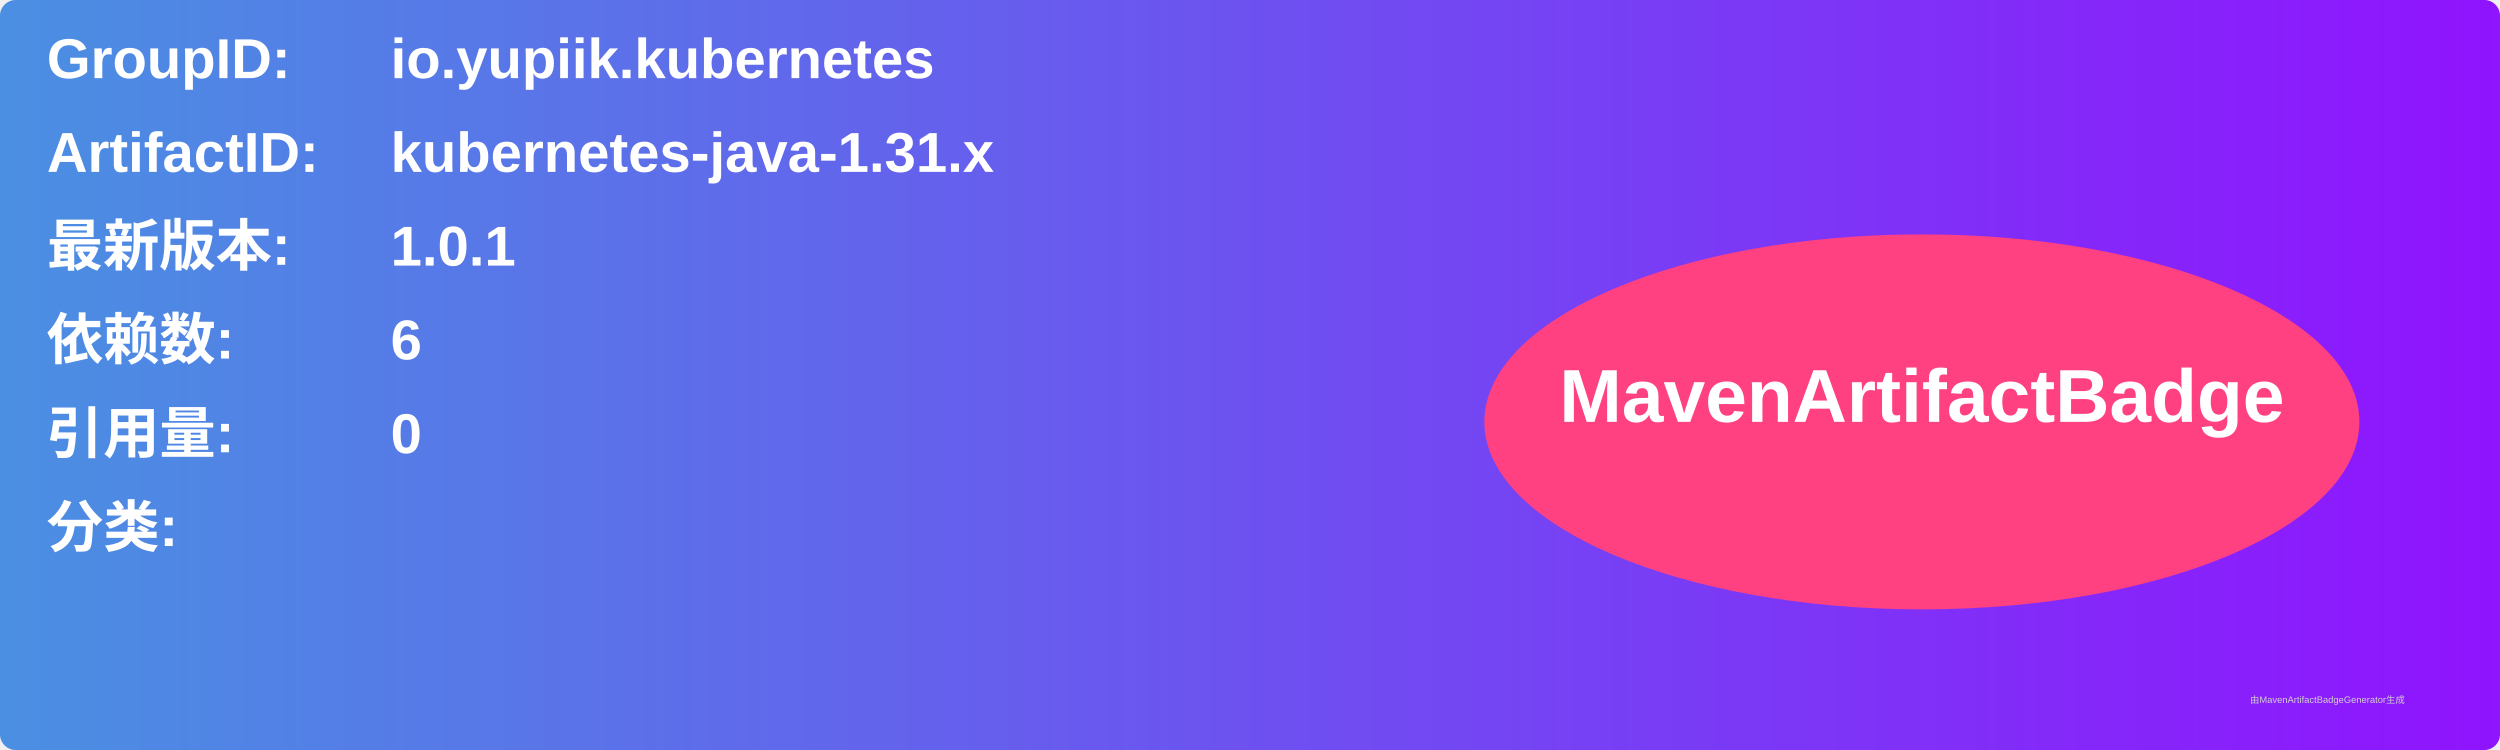
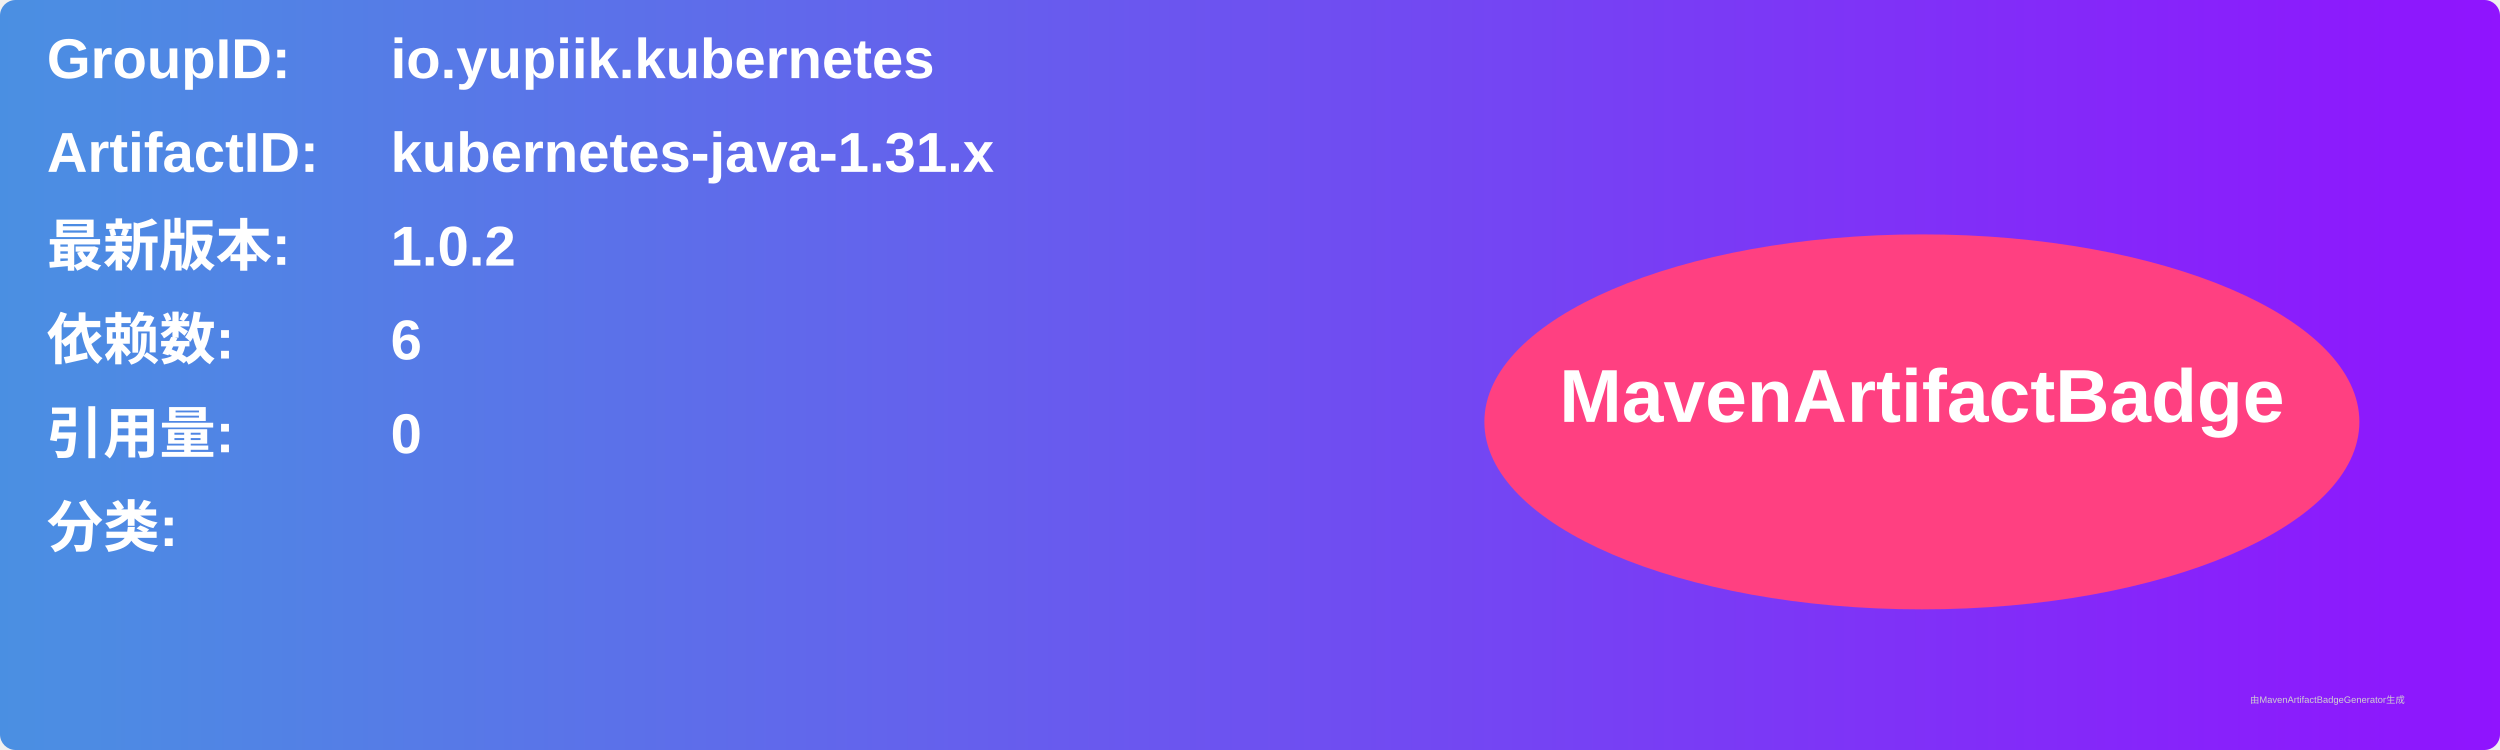
<svg xmlns="http://www.w3.org/2000/svg" width="800" height="240" viewBox="0 0 800 240">
  <linearGradient id="grad" x1="0%" y1="0%" x2="100%" y2="0%">
    <stop offset="0%" stop-color="#4a90e2" />
    <stop offset="100%" stop-color="#9013fe" />
  </linearGradient>
  <rect width="100%" height="100%" rx="5" ry="5" fill="url(#grad)" />
  <g transform="translate(15, 15)">
    <text x="0" y="10" font-family="Arial" font-size="18" fill="white" font-weight="bold" width="260">GroupID:</text>
    <text x="110" y="10" font-family="Arial" font-size="18" fill="white" font-weight="bold" width="460">io.yupiik.kubernetes</text>
    <text x="0" y="40" font-family="Arial" font-size="18" fill="white" font-weight="bold" width="260">ArtifactID:</text>
    <text x="110" y="40" font-family="Arial" font-size="18" fill="white" font-weight="bold" width="460">kubernetes-java-1.31.x</text>
    <text x="0" y="70" font-family="Arial" font-size="18" fill="white" font-weight="bold">最新版本:</text>
    <text x="110" y="70" font-family="Arial" font-size="18" fill="white" font-weight="bold">
-       <tspan font-weight="bold">1.0.1</tspan>
+       <tspan font-weight="bold">1.0.2</tspan>
    </text>
    <text x="0" y="100" font-family="Arial" font-size="18" fill="white" font-weight="bold">依赖数: </text>
    <text x="110" y="100" font-family="Arial" font-size="18" fill="white">
      <tspan font-weight="bold">6</tspan>
    </text>
    <text x="0" y="130" font-family="Arial" font-size="18" fill="white" font-weight="bold">引用量: </text>
    <text x="110" y="130" font-family="Arial" font-size="18" fill="white">
      <tspan font-weight="bold">0</tspan>
    </text>
    <text x="0" y="160" font-family="Arial" font-size="18" fill="white" font-weight="bold">分类:</text>
    <text x="10" y="190" font-family="Arial" font-size="10" fill="white">
      <tspan font-weight="bold" />
    </text>
    <ellipse cx="600" cy="120" rx="140" ry="60" fill="#ff4081" />
    <text x="600" y="120" text-anchor="middle" font-family="Arial" font-size="24" fill="white" font-weight="bold">MavenArtifactBadge</text>
  </g>
  <text x="720" y="225" font-family="Arial" font-size="3" fill="#d0d0d0">由MavenArtifactBadgeGenerator生成</text>
</svg>
